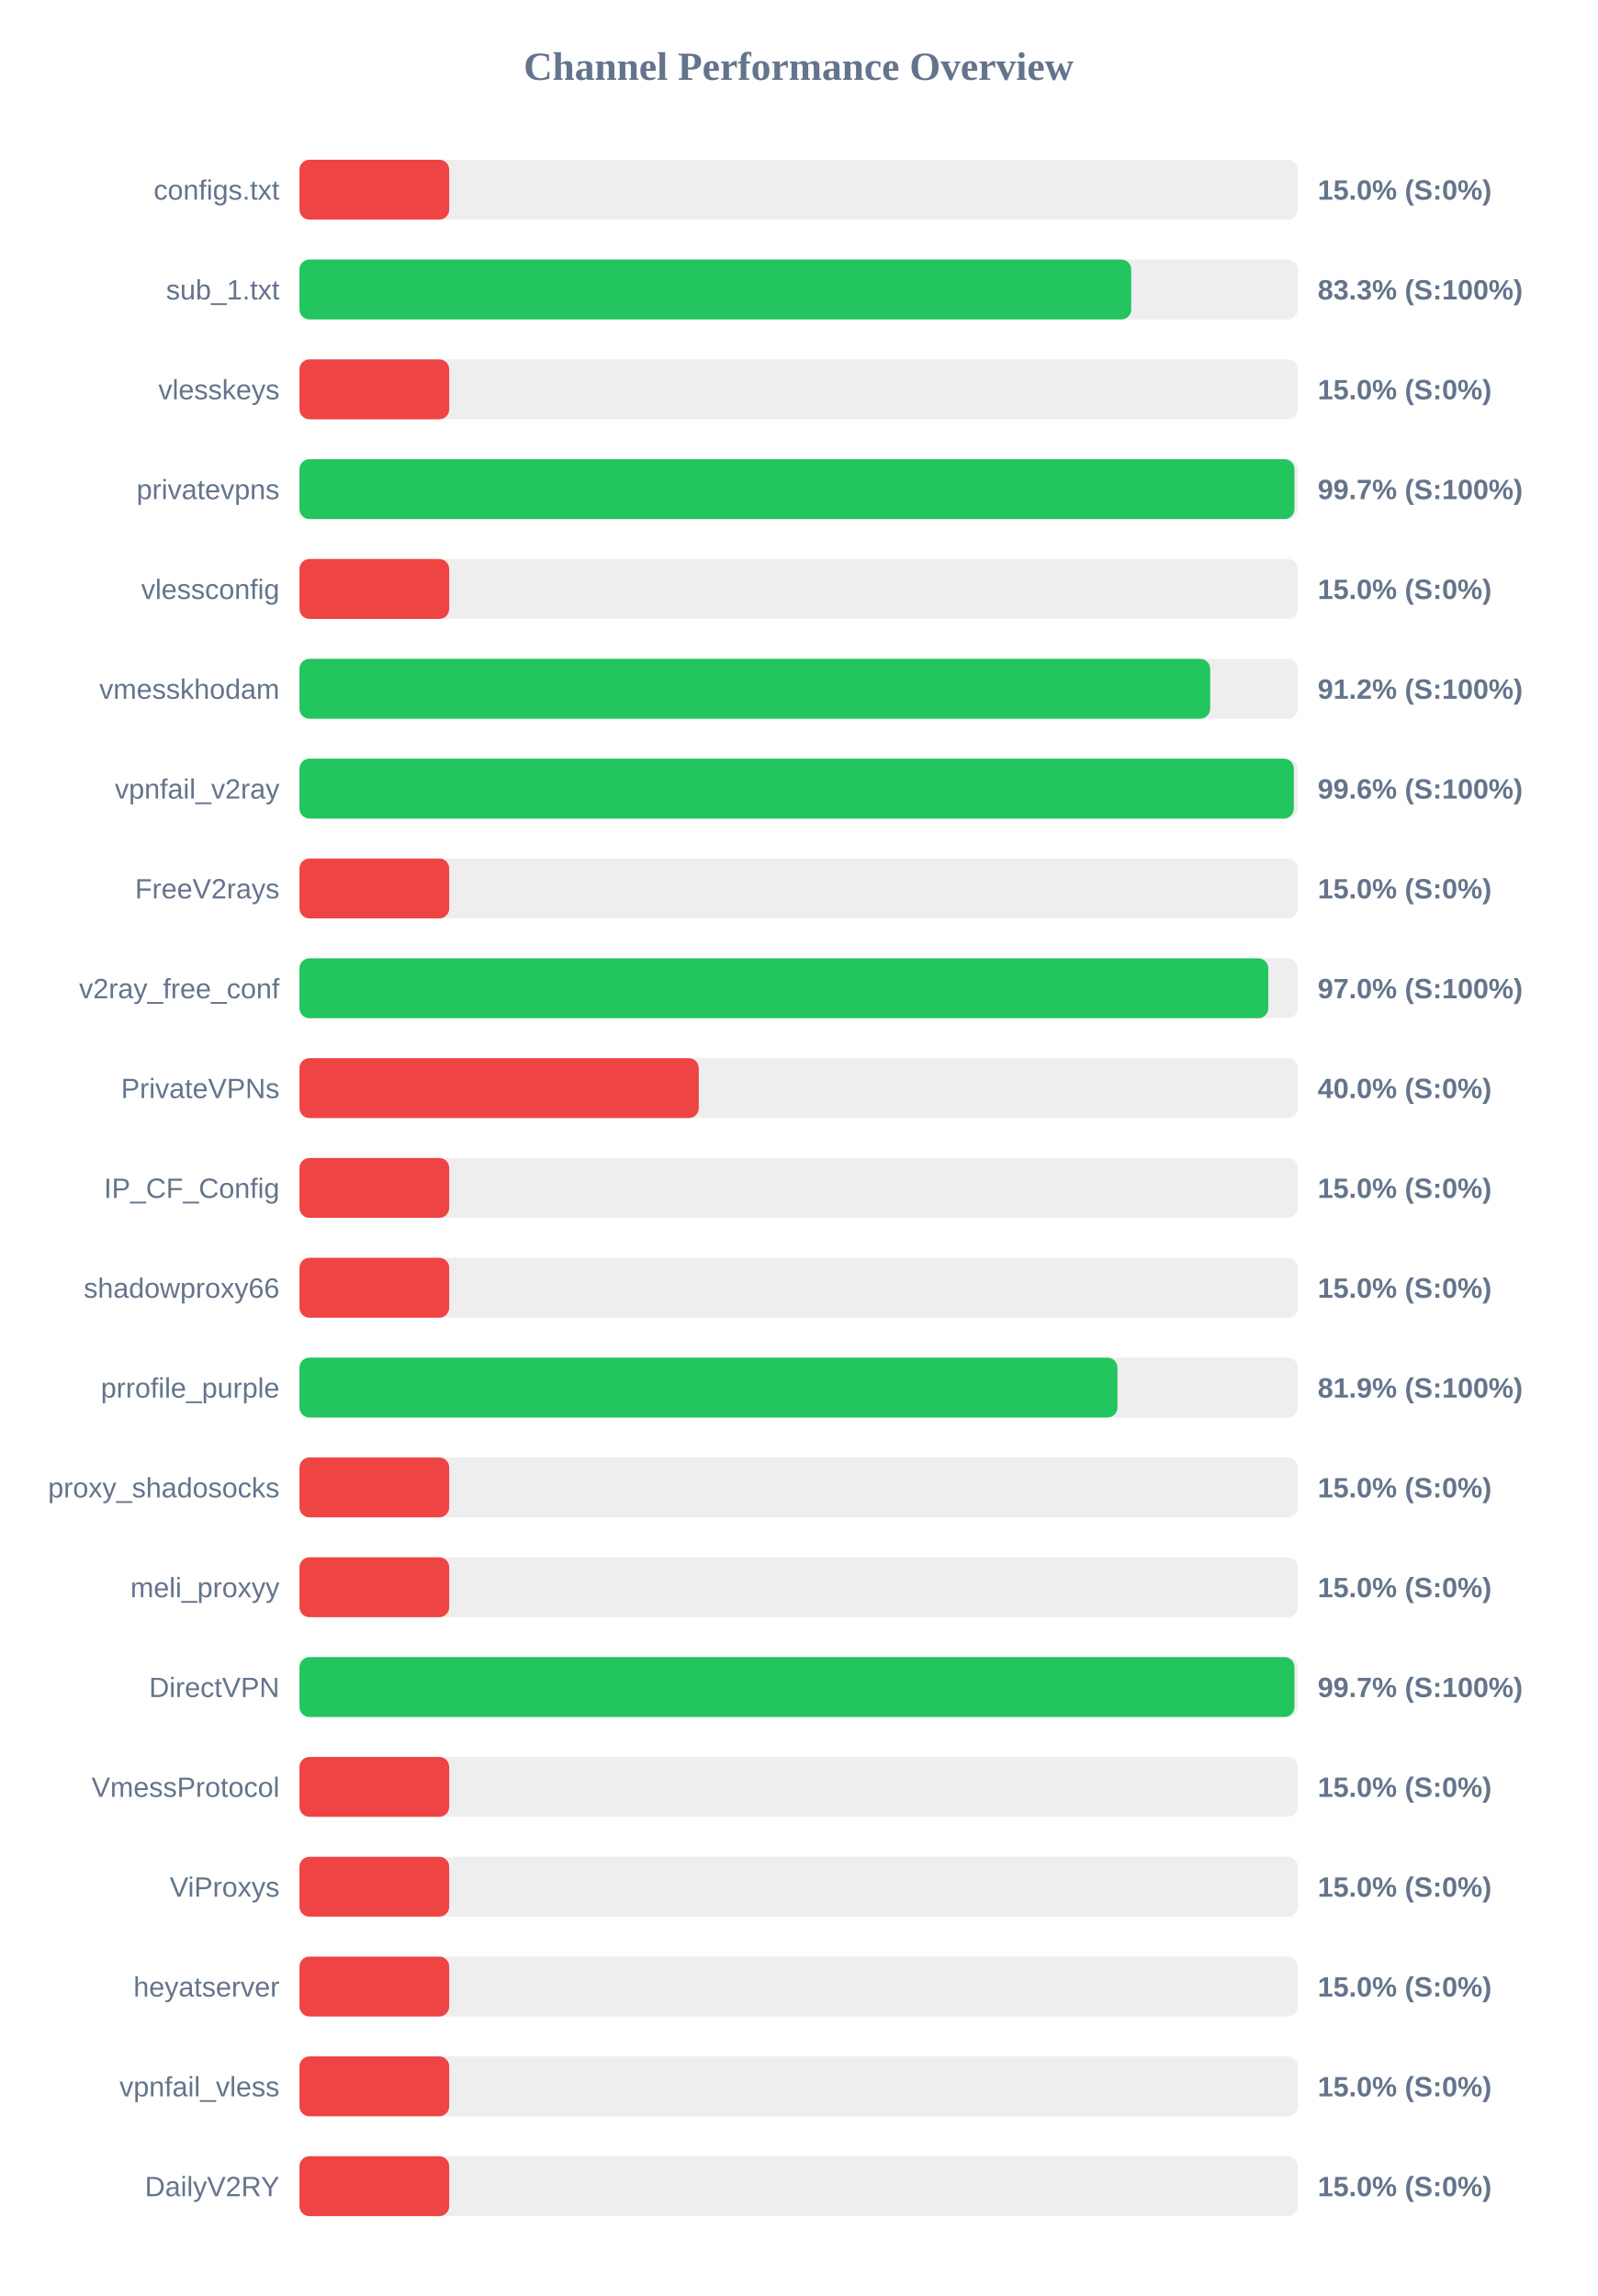
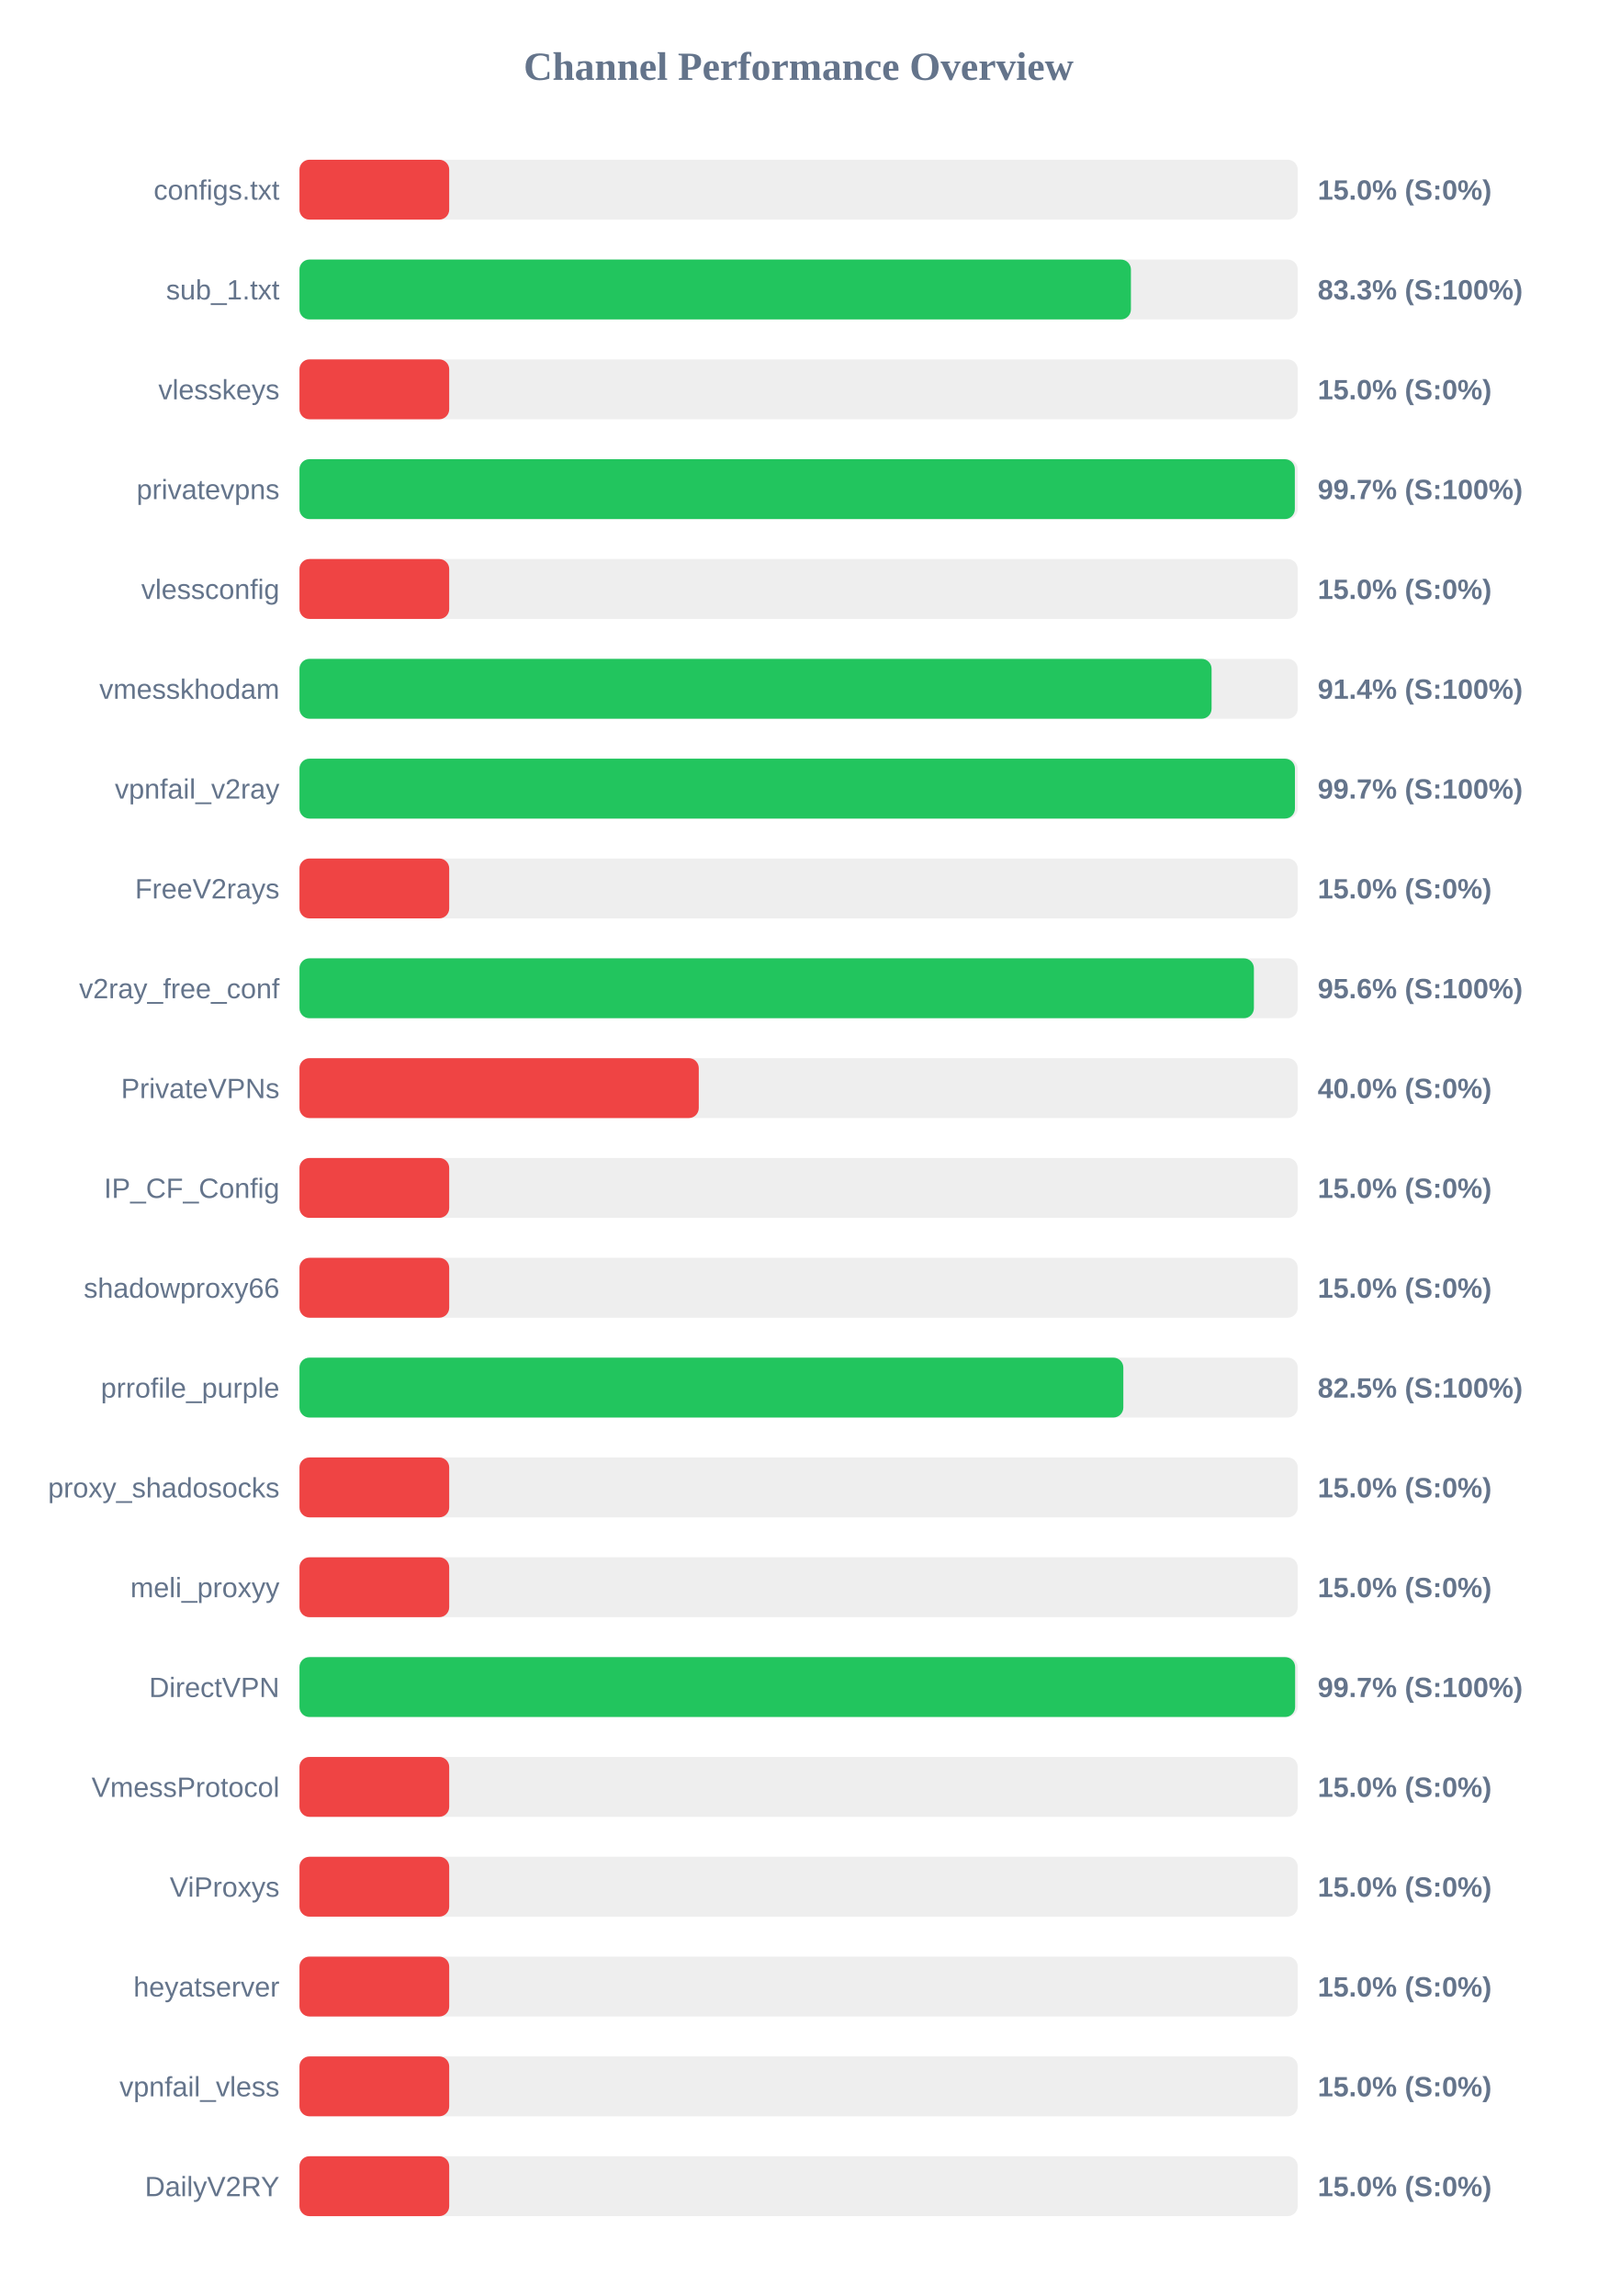
<svg xmlns="http://www.w3.org/2000/svg" width="800" height="1150" version="1.1">
  <style>
        .row { font: 14px Arial; fill: #64748b; }
        .score { font: bold 14px Arial; fill: #64748b; }
    </style>
  <text x="400" y="40" text-anchor="middle" font-size="20px" font-weight="bold" fill="#64748b">Channel Performance Overview</text>
  <rect x="150" y="80" width="500" height="30" fill="#eee" rx="5" />
  <rect x="150" y="80" width="75.0" height="30" fill="#ef4444" rx="5" />
  <text x="140" y="100" text-anchor="end" class="row">configs.txt</text>
  <text x="660" y="100" text-anchor="start" class="score">15.0% (S:0%)</text>
  <rect x="150" y="130" width="500" height="30" fill="#eee" rx="5" />
-   <rect x="150" y="130" width="416.6" height="30" fill="#22c55e" rx="5" />
+   <rect x="150" y="130" width="416.45" height="30" fill="#22c55e" rx="5" />
  <text x="140" y="150" text-anchor="end" class="row">sub_1.txt</text>
  <text x="660" y="150" text-anchor="start" class="score">83.3% (S:100%)</text>
  <rect x="150" y="180" width="500" height="30" fill="#eee" rx="5" />
  <rect x="150" y="180" width="75.0" height="30" fill="#ef4444" rx="5" />
  <text x="140" y="200" text-anchor="end" class="row">vlesskeys</text>
  <text x="660" y="200" text-anchor="start" class="score">15.0% (S:0%)</text>
  <rect x="150" y="230" width="500" height="30" fill="#eee" rx="5" />
-   <rect x="150" y="230" width="498.35" height="30" fill="#22c55e" rx="5" />
+   <rect x="150" y="230" width="498.55" height="30" fill="#22c55e" rx="5" />
  <text x="140" y="250" text-anchor="end" class="row">privatevpns</text>
  <text x="660" y="250" text-anchor="start" class="score">99.7% (S:100%)</text>
  <rect x="150" y="280" width="500" height="30" fill="#eee" rx="5" />
  <rect x="150" y="280" width="75.0" height="30" fill="#ef4444" rx="5" />
  <text x="140" y="300" text-anchor="end" class="row">vlessconfig</text>
  <text x="660" y="300" text-anchor="start" class="score">15.0% (S:0%)</text>
  <rect x="150" y="330" width="500" height="30" fill="#eee" rx="5" />
-   <rect x="150" y="330" width="456.15" height="30" fill="#22c55e" rx="5" />
+   <rect x="150" y="330" width="456.85" height="30" fill="#22c55e" rx="5" />
  <text x="140" y="350" text-anchor="end" class="row">vmesskhodam</text>
-   <text x="660" y="350" text-anchor="start" class="score">91.2% (S:100%)</text>
+   <text x="660" y="350" text-anchor="start" class="score">91.4% (S:100%)</text>
  <rect x="150" y="380" width="500" height="30" fill="#eee" rx="5" />
-   <rect x="150" y="380" width="498.05" height="30" fill="#22c55e" rx="5" />
+   <rect x="150" y="380" width="498.6" height="30" fill="#22c55e" rx="5" />
  <text x="140" y="400" text-anchor="end" class="row">vpnfail_v2ray</text>
-   <text x="660" y="400" text-anchor="start" class="score">99.6% (S:100%)</text>
+   <text x="660" y="400" text-anchor="start" class="score">99.7% (S:100%)</text>
  <rect x="150" y="430" width="500" height="30" fill="#eee" rx="5" />
  <rect x="150" y="430" width="75.0" height="30" fill="#ef4444" rx="5" />
  <text x="140" y="450" text-anchor="end" class="row">FreeV2rays</text>
  <text x="660" y="450" text-anchor="start" class="score">15.0% (S:0%)</text>
  <rect x="150" y="480" width="500" height="30" fill="#eee" rx="5" />
-   <rect x="150" y="480" width="485.25" height="30" fill="#22c55e" rx="5" />
+   <rect x="150" y="480" width="478.05" height="30" fill="#22c55e" rx="5" />
  <text x="140" y="500" text-anchor="end" class="row">v2ray_free_conf</text>
-   <text x="660" y="500" text-anchor="start" class="score">97.0% (S:100%)</text>
+   <text x="660" y="500" text-anchor="start" class="score">95.6% (S:100%)</text>
  <rect x="150" y="530" width="500" height="30" fill="#eee" rx="5" />
  <rect x="150" y="530" width="200.0" height="30" fill="#ef4444" rx="5" />
  <text x="140" y="550" text-anchor="end" class="row">PrivateVPNs</text>
  <text x="660" y="550" text-anchor="start" class="score">40.0% (S:0%)</text>
  <rect x="150" y="580" width="500" height="30" fill="#eee" rx="5" />
  <rect x="150" y="580" width="75.0" height="30" fill="#ef4444" rx="5" />
  <text x="140" y="600" text-anchor="end" class="row">IP_CF_Config</text>
  <text x="660" y="600" text-anchor="start" class="score">15.0% (S:0%)</text>
  <rect x="150" y="630" width="500" height="30" fill="#eee" rx="5" />
  <rect x="150" y="630" width="75.0" height="30" fill="#ef4444" rx="5" />
  <text x="140" y="650" text-anchor="end" class="row">shadowproxy66</text>
  <text x="660" y="650" text-anchor="start" class="score">15.0% (S:0%)</text>
  <rect x="150" y="680" width="500" height="30" fill="#eee" rx="5" />
-   <rect x="150" y="680" width="409.7" height="30" fill="#22c55e" rx="5" />
+   <rect x="150" y="680" width="412.65" height="30" fill="#22c55e" rx="5" />
  <text x="140" y="700" text-anchor="end" class="row">prrofile_purple</text>
-   <text x="660" y="700" text-anchor="start" class="score">81.9% (S:100%)</text>
+   <text x="660" y="700" text-anchor="start" class="score">82.5% (S:100%)</text>
  <rect x="150" y="730" width="500" height="30" fill="#eee" rx="5" />
  <rect x="150" y="730" width="75.0" height="30" fill="#ef4444" rx="5" />
  <text x="140" y="750" text-anchor="end" class="row">proxy_shadosocks</text>
  <text x="660" y="750" text-anchor="start" class="score">15.0% (S:0%)</text>
  <rect x="150" y="780" width="500" height="30" fill="#eee" rx="5" />
  <rect x="150" y="780" width="75.0" height="30" fill="#ef4444" rx="5" />
  <text x="140" y="800" text-anchor="end" class="row">meli_proxyy</text>
  <text x="660" y="800" text-anchor="start" class="score">15.0% (S:0%)</text>
  <rect x="150" y="830" width="500" height="30" fill="#eee" rx="5" />
-   <rect x="150" y="830" width="498.35" height="30" fill="#22c55e" rx="5" />
+   <rect x="150" y="830" width="498.7" height="30" fill="#22c55e" rx="5" />
  <text x="140" y="850" text-anchor="end" class="row">DirectVPN</text>
  <text x="660" y="850" text-anchor="start" class="score">99.7% (S:100%)</text>
  <rect x="150" y="880" width="500" height="30" fill="#eee" rx="5" />
  <rect x="150" y="880" width="75.0" height="30" fill="#ef4444" rx="5" />
  <text x="140" y="900" text-anchor="end" class="row">VmessProtocol</text>
  <text x="660" y="900" text-anchor="start" class="score">15.0% (S:0%)</text>
  <rect x="150" y="930" width="500" height="30" fill="#eee" rx="5" />
  <rect x="150" y="930" width="75.0" height="30" fill="#ef4444" rx="5" />
  <text x="140" y="950" text-anchor="end" class="row">ViProxys</text>
  <text x="660" y="950" text-anchor="start" class="score">15.0% (S:0%)</text>
  <rect x="150" y="980" width="500" height="30" fill="#eee" rx="5" />
  <rect x="150" y="980" width="75.0" height="30" fill="#ef4444" rx="5" />
  <text x="140" y="1000" text-anchor="end" class="row">heyatserver</text>
  <text x="660" y="1000" text-anchor="start" class="score">15.0% (S:0%)</text>
  <rect x="150" y="1030" width="500" height="30" fill="#eee" rx="5" />
  <rect x="150" y="1030" width="75.0" height="30" fill="#ef4444" rx="5" />
  <text x="140" y="1050" text-anchor="end" class="row">vpnfail_vless</text>
  <text x="660" y="1050" text-anchor="start" class="score">15.0% (S:0%)</text>
  <rect x="150" y="1080" width="500" height="30" fill="#eee" rx="5" />
  <rect x="150" y="1080" width="75.0" height="30" fill="#ef4444" rx="5" />
  <text x="140" y="1100" text-anchor="end" class="row">DailyV2RY</text>
  <text x="660" y="1100" text-anchor="start" class="score">15.0% (S:0%)</text>
</svg>
